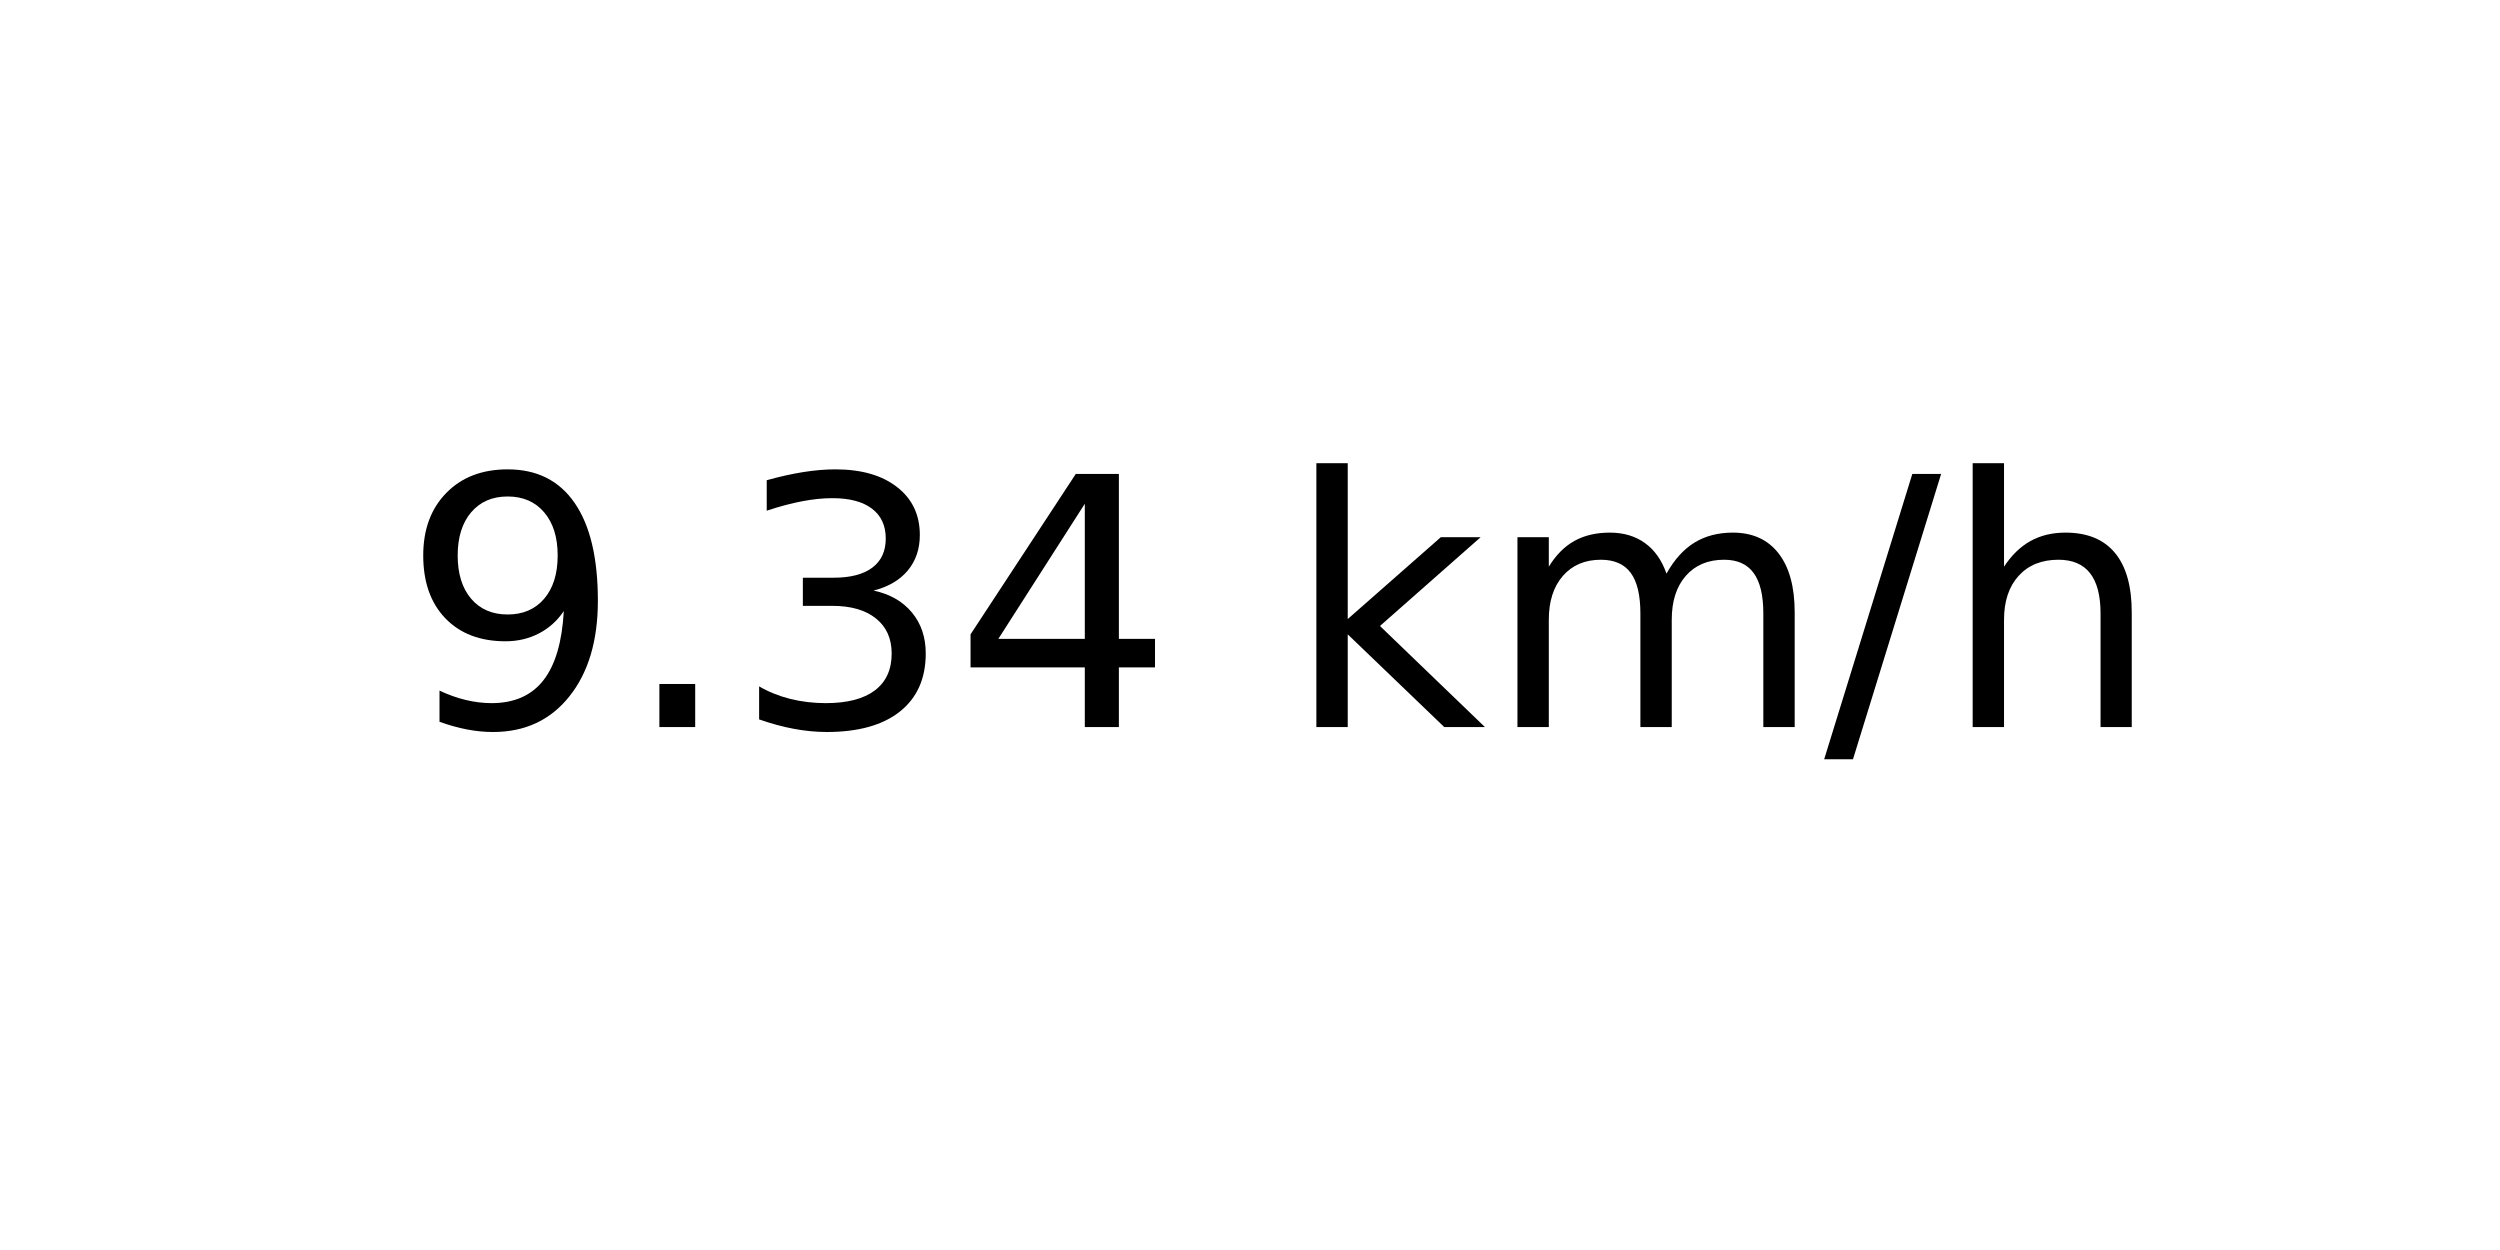
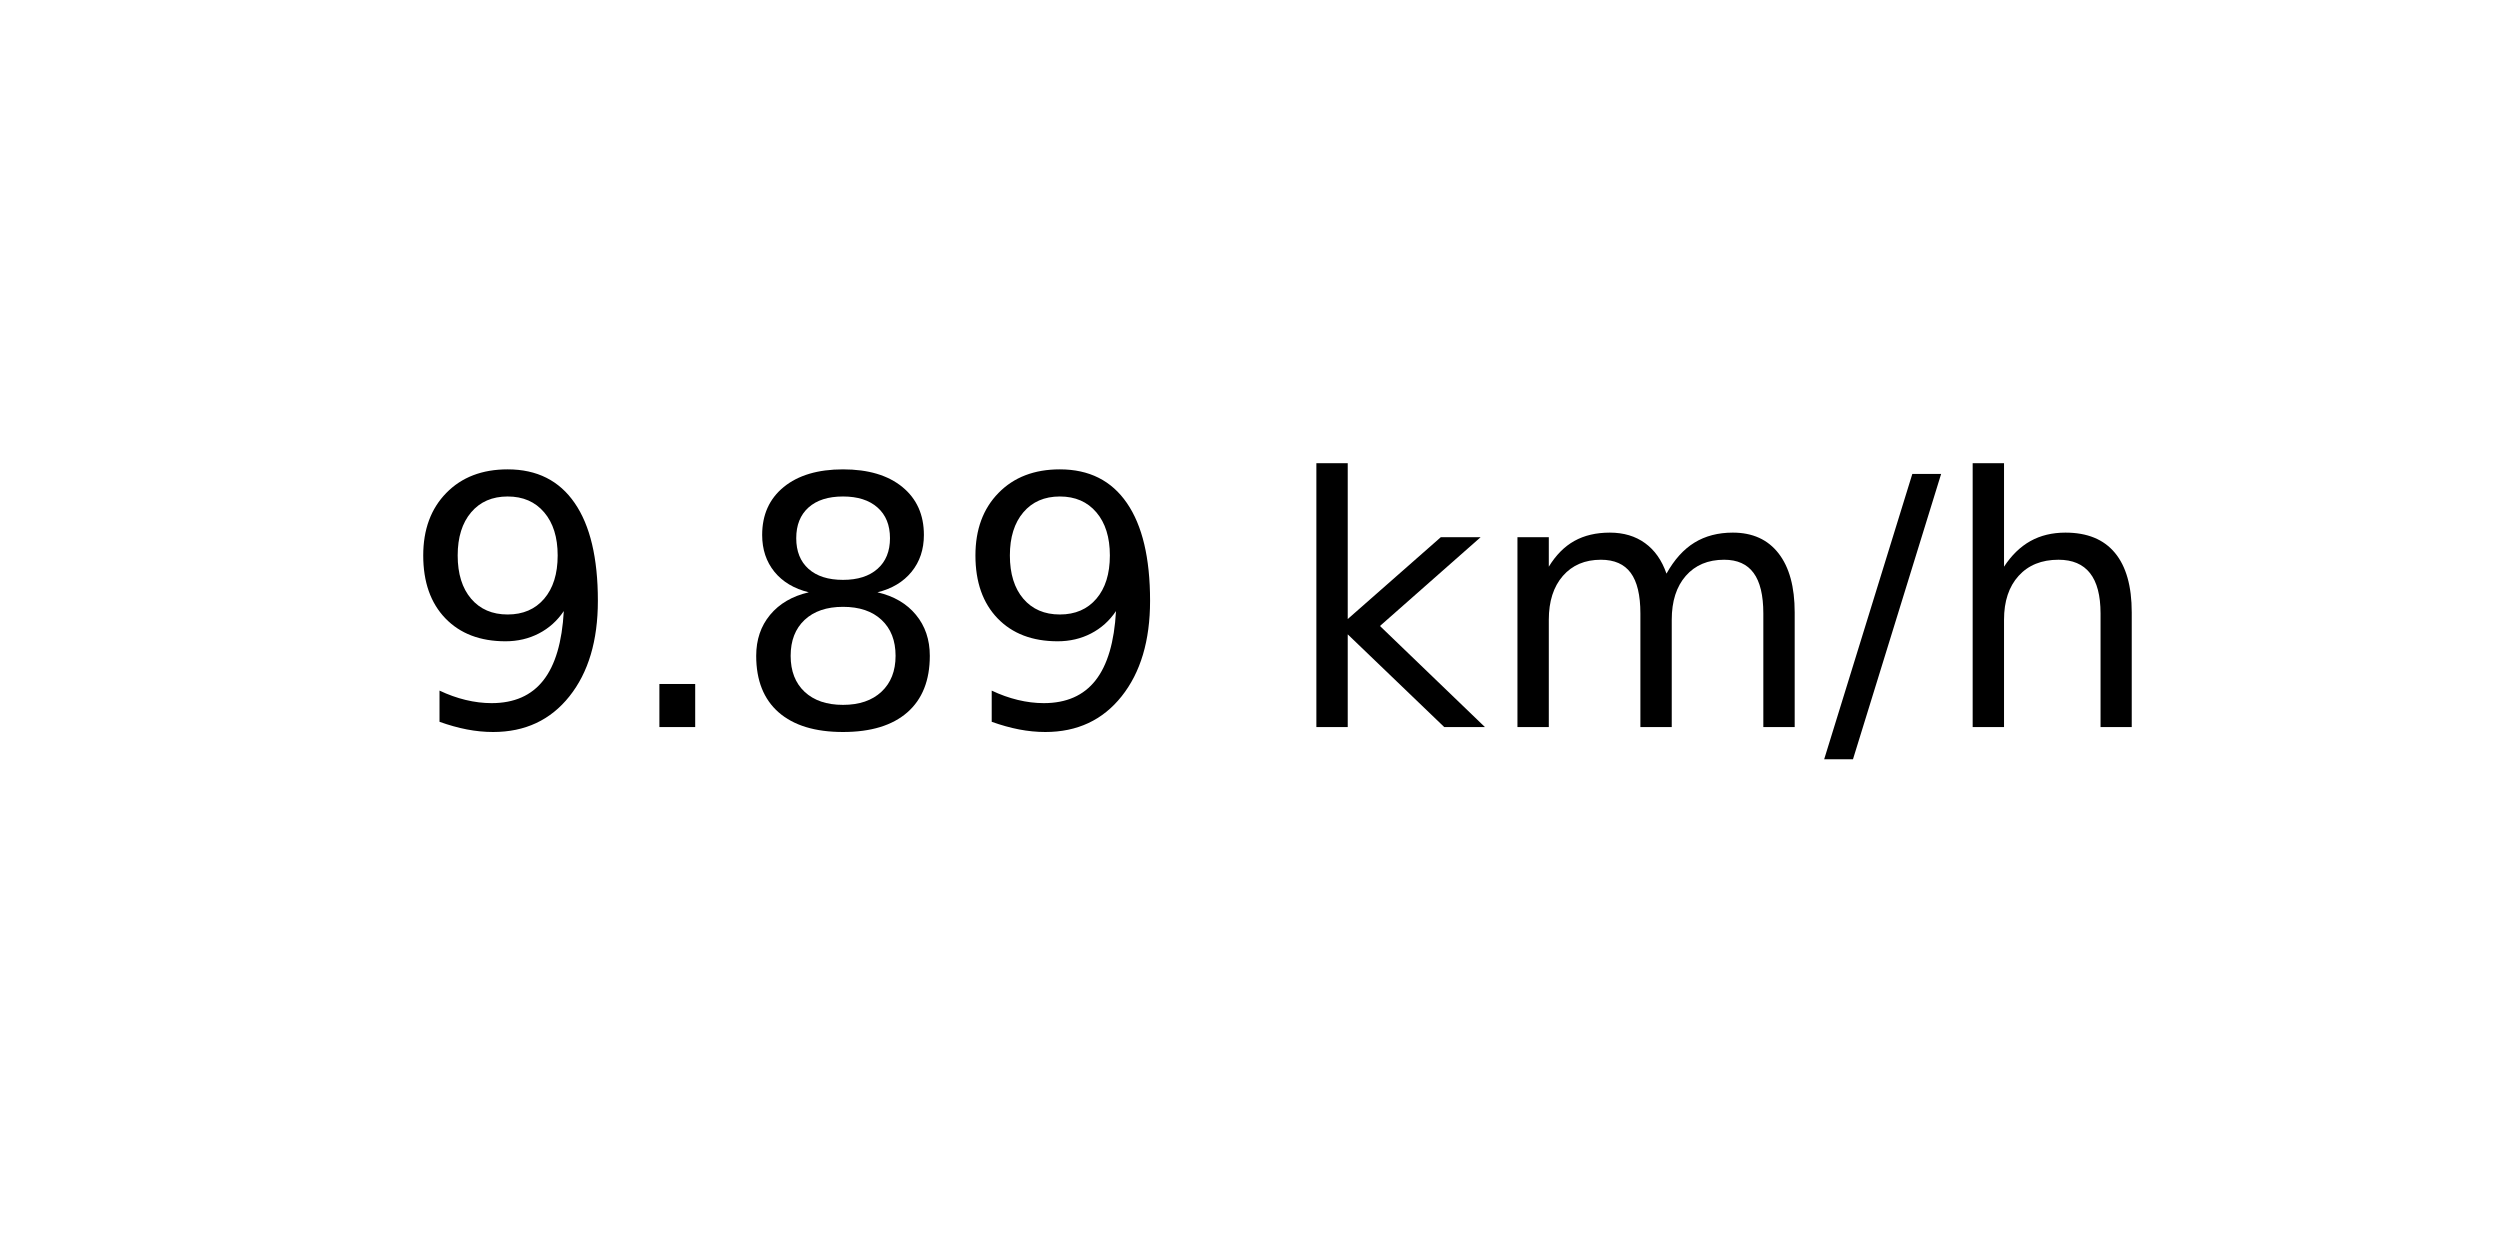
<svg xmlns="http://www.w3.org/2000/svg" xmlns:xlink="http://www.w3.org/1999/xlink" width="72pt" height="36pt" viewBox="0 0 72 36" version="1.1">
  <defs>
    <style type="text/css">*{stroke-linejoin: round; stroke-linecap: butt}</style>
  </defs>
  <g id="figure_1">
    <g id="axes_1">
      <g id="text_1">
        <g transform="translate(11.55937 20.93937) scale(0.1 -0.1)">
          <defs>
            <path id="DejaVuSans-39" d="M 703 97  L 703 672  Q 941 559 1184 500  Q 1428 441 1663 441  Q 2288 441 2617 861  Q 2947 1281 2994 2138  Q 2813 1869 2534 1725  Q 2256 1581 1919 1581  Q 1219 1581 811 2004  Q 403 2428 403 3163  Q 403 3881 828 4315  Q 1253 4750 1959 4750  Q 2769 4750 3195 4129  Q 3622 3509 3622 2328  Q 3622 1225 3098 567  Q 2575 -91 1691 -91  Q 1453 -91 1209 -44  Q 966 3 703 97  z M 1959 2075  Q 2384 2075 2632 2365  Q 2881 2656 2881 3163  Q 2881 3666 2632 3958  Q 2384 4250 1959 4250  Q 1534 4250 1286 3958  Q 1038 3666 1038 3163  Q 1038 2656 1286 2365  Q 1534 2075 1959 2075  z " transform="scale(0.015625)" />
            <path id="DejaVuSans-2e" d="M 684 794  L 1344 794  L 1344 0  L 684 0  L 684 794  z " transform="scale(0.015625)" />
-             <path id="DejaVuSans-33" d="M 2597 2516  Q 3050 2419 3304 2112  Q 3559 1806 3559 1356  Q 3559 666 3084 287  Q 2609 -91 1734 -91  Q 1441 -91 1130 -33  Q 819 25 488 141  L 488 750  Q 750 597 1062 519  Q 1375 441 1716 441  Q 2309 441 2620 675  Q 2931 909 2931 1356  Q 2931 1769 2642 2001  Q 2353 2234 1838 2234  L 1294 2234  L 1294 2753  L 1863 2753  Q 2328 2753 2575 2939  Q 2822 3125 2822 3475  Q 2822 3834 2567 4026  Q 2313 4219 1838 4219  Q 1578 4219 1281 4162  Q 984 4106 628 3988  L 628 4550  Q 988 4650 1302 4700  Q 1616 4750 1894 4750  Q 2613 4750 3031 4423  Q 3450 4097 3450 3541  Q 3450 3153 3228 2886  Q 3006 2619 2597 2516  z " transform="scale(0.015625)" />
-             <path id="DejaVuSans-34" d="M 2419 4116  L 825 1625  L 2419 1625  L 2419 4116  z M 2253 4666  L 3047 4666  L 3047 1625  L 3713 1625  L 3713 1100  L 3047 1100  L 3047 0  L 2419 0  L 2419 1100  L 313 1100  L 313 1709  L 2253 4666  z " transform="scale(0.015625)" />
+             <path id="DejaVuSans-38" d="M 2034 2216  Q 1584 2216 1326 1975  Q 1069 1734 1069 1313  Q 1069 891 1326 650  Q 1584 409 2034 409  Q 2484 409 2743 651  Q 3003 894 3003 1313  Q 3003 1734 2745 1975  Q 2488 2216 2034 2216  z M 1403 2484  Q 997 2584 770 2862  Q 544 3141 544 3541  Q 544 4100 942 4425  Q 1341 4750 2034 4750  Q 2731 4750 3128 4425  Q 3525 4100 3525 3541  Q 3525 3141 3298 2862  Q 3072 2584 2669 2484  Q 3125 2378 3379 2068  Q 3634 1759 3634 1313  Q 3634 634 3220 271  Q 2806 -91 2034 -91  Q 1263 -91 848 271  Q 434 634 434 1313  Q 434 1759 690 2068  Q 947 2378 1403 2484  z M 1172 3481  Q 1172 3119 1398 2916  Q 1625 2713 2034 2713  Q 2441 2713 2670 2916  Q 2900 3119 2900 3481  Q 2900 3844 2670 4047  Q 2441 4250 2034 4250  Q 1625 4250 1398 4047  Q 1172 3844 1172 3481  z " transform="scale(0.015625)" />
            <path id="DejaVuSans-20" transform="scale(0.015625)" />
            <path id="DejaVuSans-6b" d="M 581 4863  L 1159 4863  L 1159 1991  L 2875 3500  L 3609 3500  L 1753 1863  L 3688 0  L 2938 0  L 1159 1709  L 1159 0  L 581 0  L 581 4863  z " transform="scale(0.015625)" />
            <path id="DejaVuSans-6d" d="M 3328 2828  Q 3544 3216 3844 3400  Q 4144 3584 4550 3584  Q 5097 3584 5394 3201  Q 5691 2819 5691 2113  L 5691 0  L 5113 0  L 5113 2094  Q 5113 2597 4934 2840  Q 4756 3084 4391 3084  Q 3944 3084 3684 2787  Q 3425 2491 3425 1978  L 3425 0  L 2847 0  L 2847 2094  Q 2847 2600 2669 2842  Q 2491 3084 2119 3084  Q 1678 3084 1418 2786  Q 1159 2488 1159 1978  L 1159 0  L 581 0  L 581 3500  L 1159 3500  L 1159 2956  Q 1356 3278 1631 3431  Q 1906 3584 2284 3584  Q 2666 3584 2933 3390  Q 3200 3197 3328 2828  z " transform="scale(0.015625)" />
            <path id="DejaVuSans-2f" d="M 1625 4666  L 2156 4666  L 531 -594  L 0 -594  L 1625 4666  z " transform="scale(0.015625)" />
            <path id="DejaVuSans-68" d="M 3513 2113  L 3513 0  L 2938 0  L 2938 2094  Q 2938 2591 2744 2837  Q 2550 3084 2163 3084  Q 1697 3084 1428 2787  Q 1159 2491 1159 1978  L 1159 0  L 581 0  L 581 4863  L 1159 4863  L 1159 2956  Q 1366 3272 1645 3428  Q 1925 3584 2291 3584  Q 2894 3584 3203 3211  Q 3513 2838 3513 2113  z " transform="scale(0.015625)" />
          </defs>
          <use xlink:href="#DejaVuSans-39" />
          <use xlink:href="#DejaVuSans-2e" x="63.623" />
-           <use xlink:href="#DejaVuSans-33" x="95.41" />
-           <use xlink:href="#DejaVuSans-34" x="159.033" />
+           <use xlink:href="#DejaVuSans-38" x="95.41" />
+           <use xlink:href="#DejaVuSans-39" x="159.033" />
          <use xlink:href="#DejaVuSans-20" x="222.656" />
          <use xlink:href="#DejaVuSans-6b" x="254.443" />
          <use xlink:href="#DejaVuSans-6d" x="312.354" />
          <use xlink:href="#DejaVuSans-2f" x="409.766" />
          <use xlink:href="#DejaVuSans-68" x="443.457" />
        </g>
      </g>
    </g>
  </g>
</svg>
